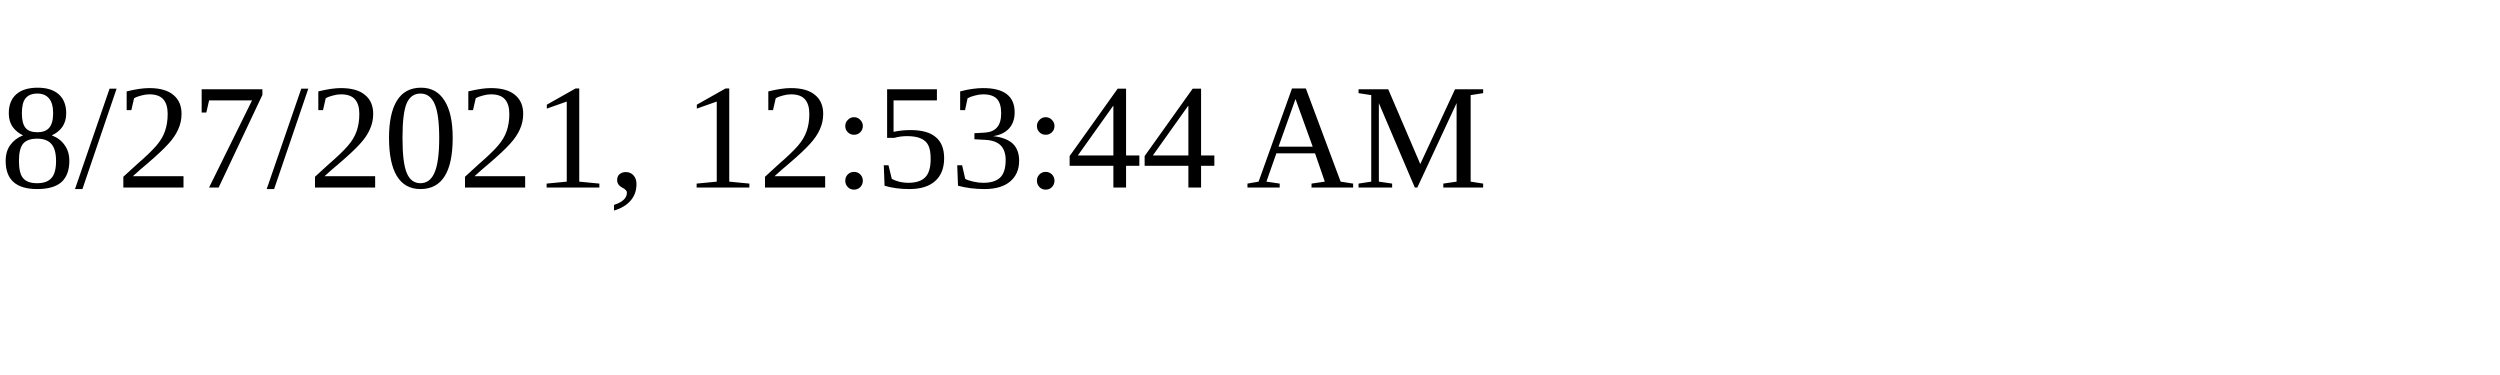
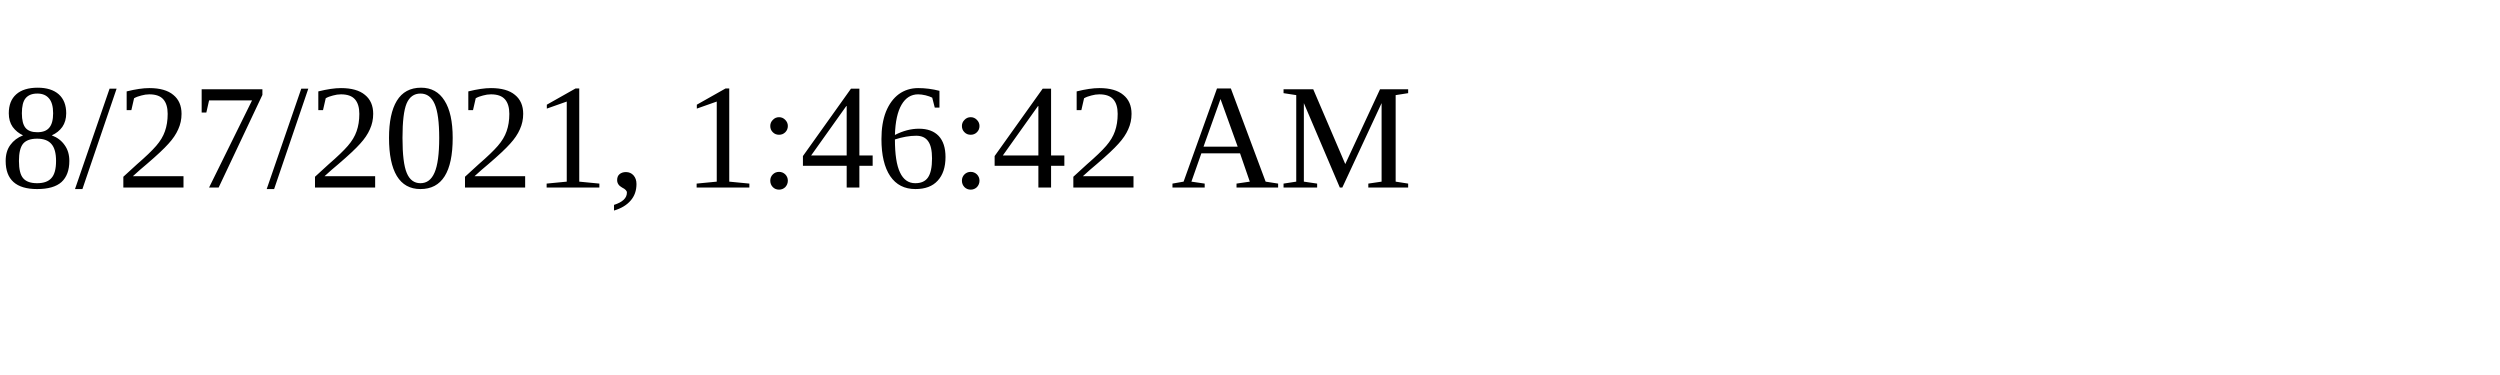
<svg xmlns="http://www.w3.org/2000/svg" height="30" width="200">
-   <text x="0" y="15">8/27/2021, 12:53:44 AM</text>
+   <text x="0" y="15">8/27/2021, 1:46:42 AM</text>
</svg>
